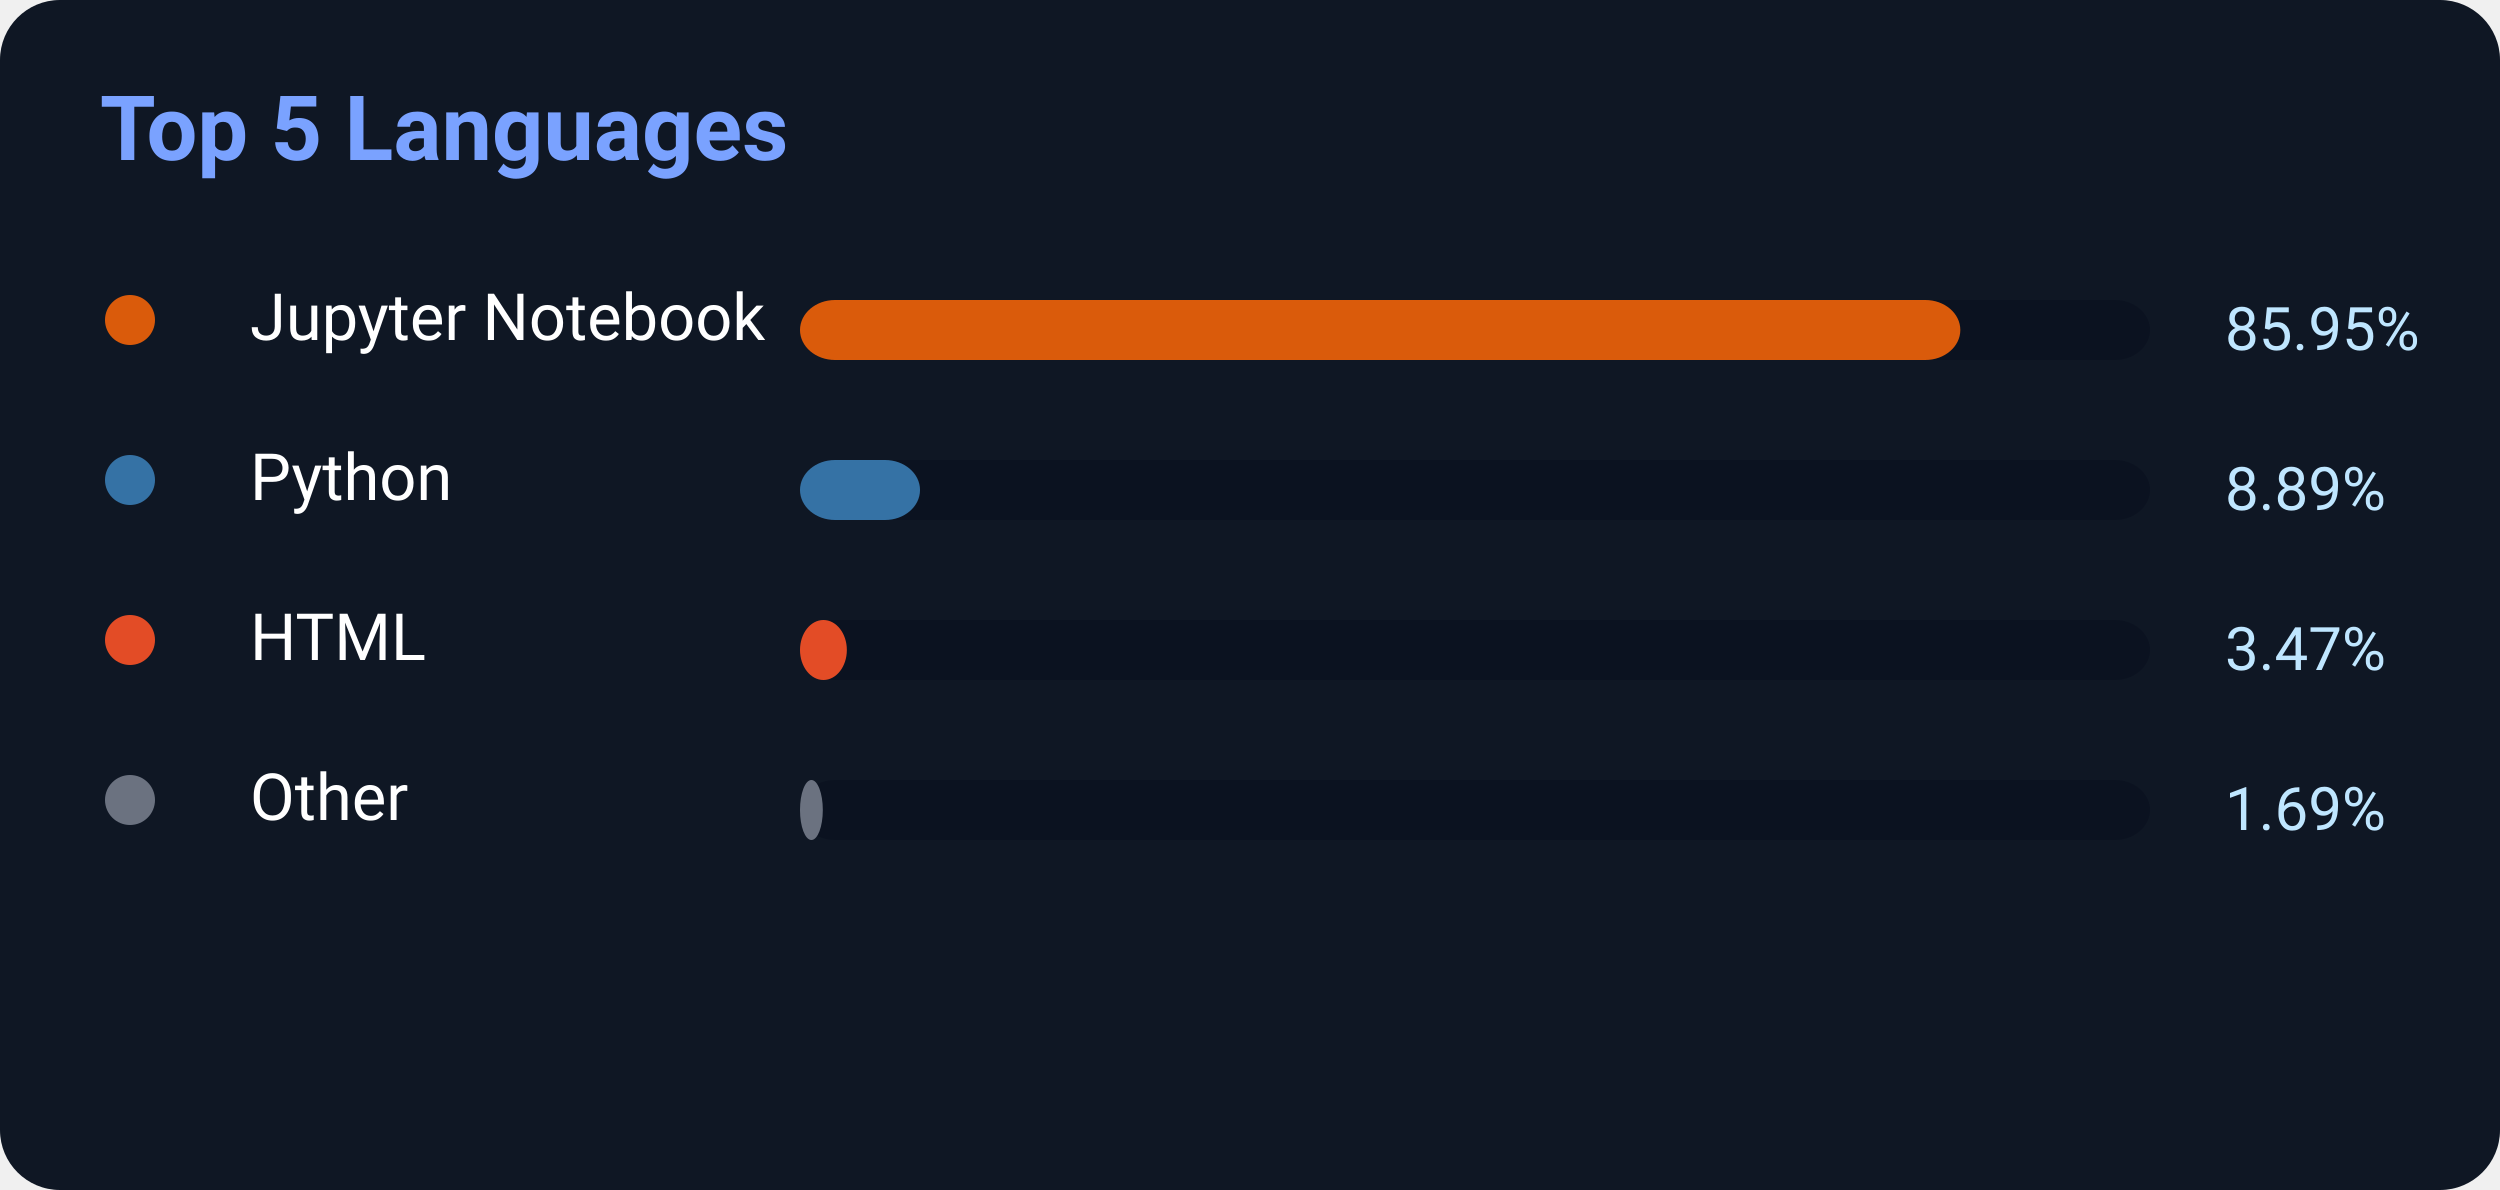
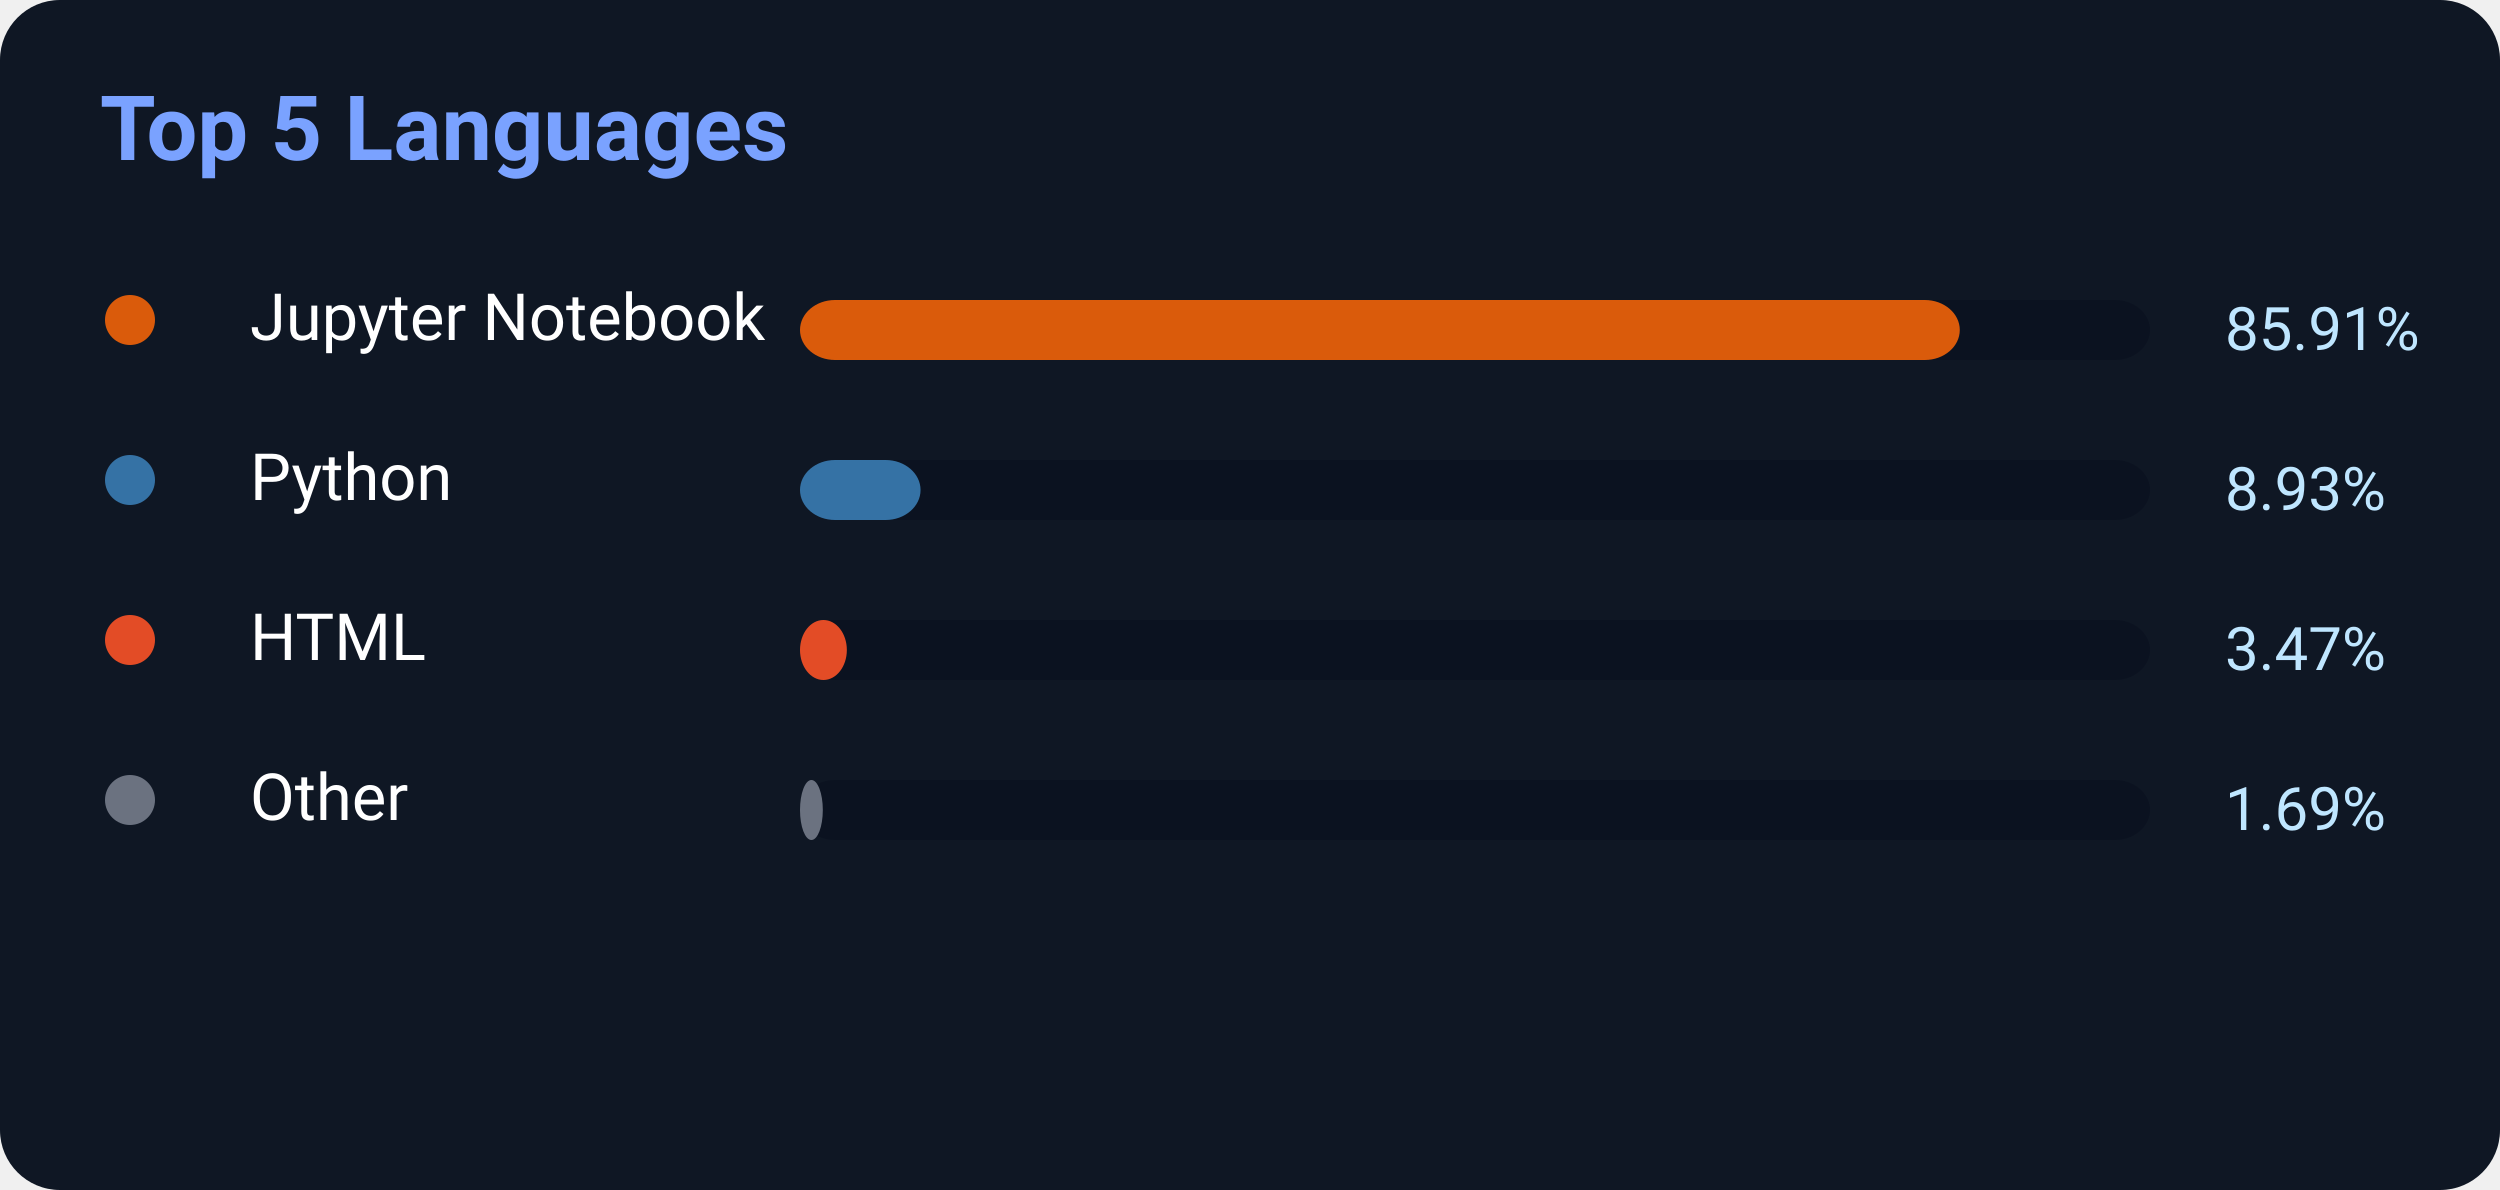
<svg xmlns="http://www.w3.org/2000/svg" width="500" height="238">
  <rect width="500" height="238" rx="12" fill="#0f1724" />
  <text x="20" y="32" fill="#7aa2ff" font-size="18" font-weight="700" font-family="Segoe UI,Roboto,Helvetica,Arial">
    Top 5 Languages
</text>
  <circle cx="26" cy="64" r="5" fill="#DA5B0B" />
  <text x="50" y="68" fill="white" font-size="13" font-family="Segoe UI,Roboto,Helvetica,Arial">Jupyter Notebook</text>
  <rect x="160" y="60" width="270" height="12" rx="7" fill="#0b1220" />
-   <rect x="160" y="60" width="232.065" height="12" rx="7" fill="#DA5B0B" />
-   <text x="445" y="70" fill="#bfe6ff" font-size="12" font-family="Segoe UI,Roboto,Helvetica,Arial">85.95%</text>
+   <rect x="160" y="60" width="231.957" height="12" rx="7" fill="#DA5B0B" />
+   <text x="445" y="70" fill="#bfe6ff" font-size="12" font-family="Segoe UI,Roboto,Helvetica,Arial">85.91%</text>
  <circle cx="26" cy="96" r="5" fill="#3572A5" />
  <text x="50" y="100" fill="white" font-size="13" font-family="Segoe UI,Roboto,Helvetica,Arial">Python</text>
  <rect x="160" y="92" width="270" height="12" rx="7" fill="#0b1220" />
-   <rect x="160" y="92" width="24.003" height="12" rx="7" fill="#3572A5" />
-   <text x="445" y="102" fill="#bfe6ff" font-size="12" font-family="Segoe UI,Roboto,Helvetica,Arial">8.89%</text>
+   <rect x="160" y="92" width="24.111" height="12" rx="7" fill="#3572A5" />
+   <text x="445" y="102" fill="#bfe6ff" font-size="12" font-family="Segoe UI,Roboto,Helvetica,Arial">8.93%</text>
  <circle cx="26" cy="128" r="5" fill="#E34C26" />
  <text x="50" y="132" fill="white" font-size="13" font-family="Segoe UI,Roboto,Helvetica,Arial">HTML</text>
  <rect x="160" y="124" width="270" height="12" rx="7" fill="#0b1220" />
  <rect x="160" y="124" width="9.369" height="12" rx="7" fill="#E34C26" />
  <text x="445" y="134" fill="#bfe6ff" font-size="12" font-family="Segoe UI,Roboto,Helvetica,Arial">3.47%</text>
  <circle cx="26" cy="160" r="5" fill="#6b7280" />
  <text x="50" y="164" fill="white" font-size="13" font-family="Segoe UI,Roboto,Helvetica,Arial">Other</text>
  <rect x="160" y="156" width="270" height="12" rx="7" fill="#0b1220" />
  <rect x="160" y="156" width="4.563" height="12" rx="7" fill="#6b7280" />
  <text x="445" y="166" fill="#bfe6ff" font-size="12" font-family="Segoe UI,Roboto,Helvetica,Arial">1.69%</text>
</svg>
